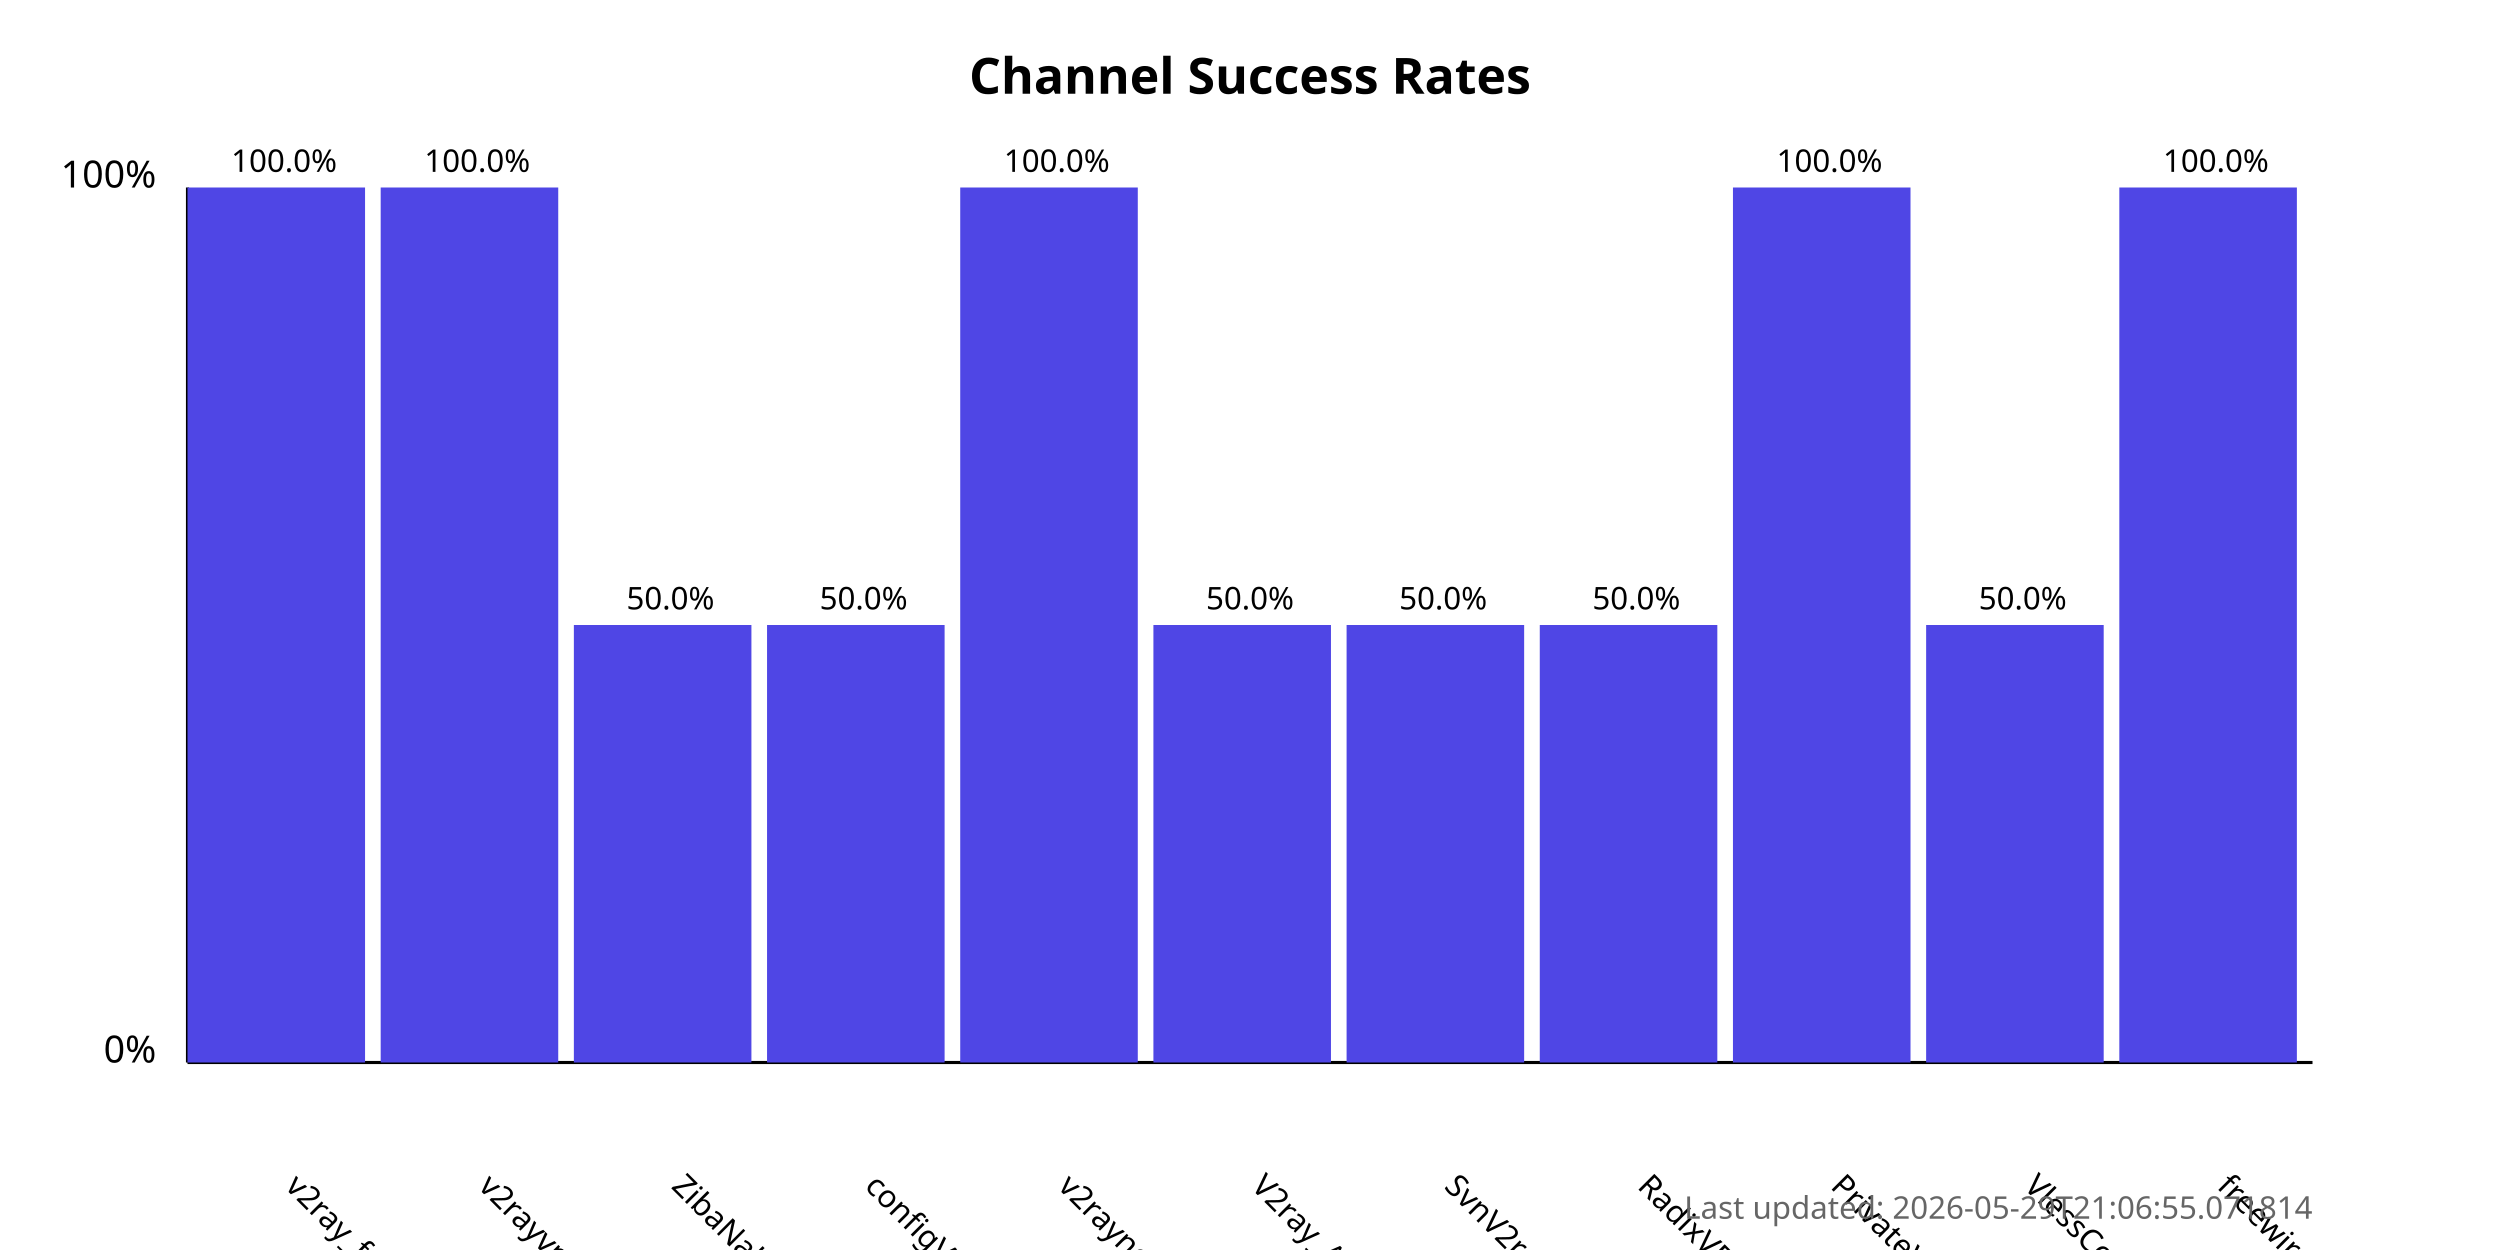
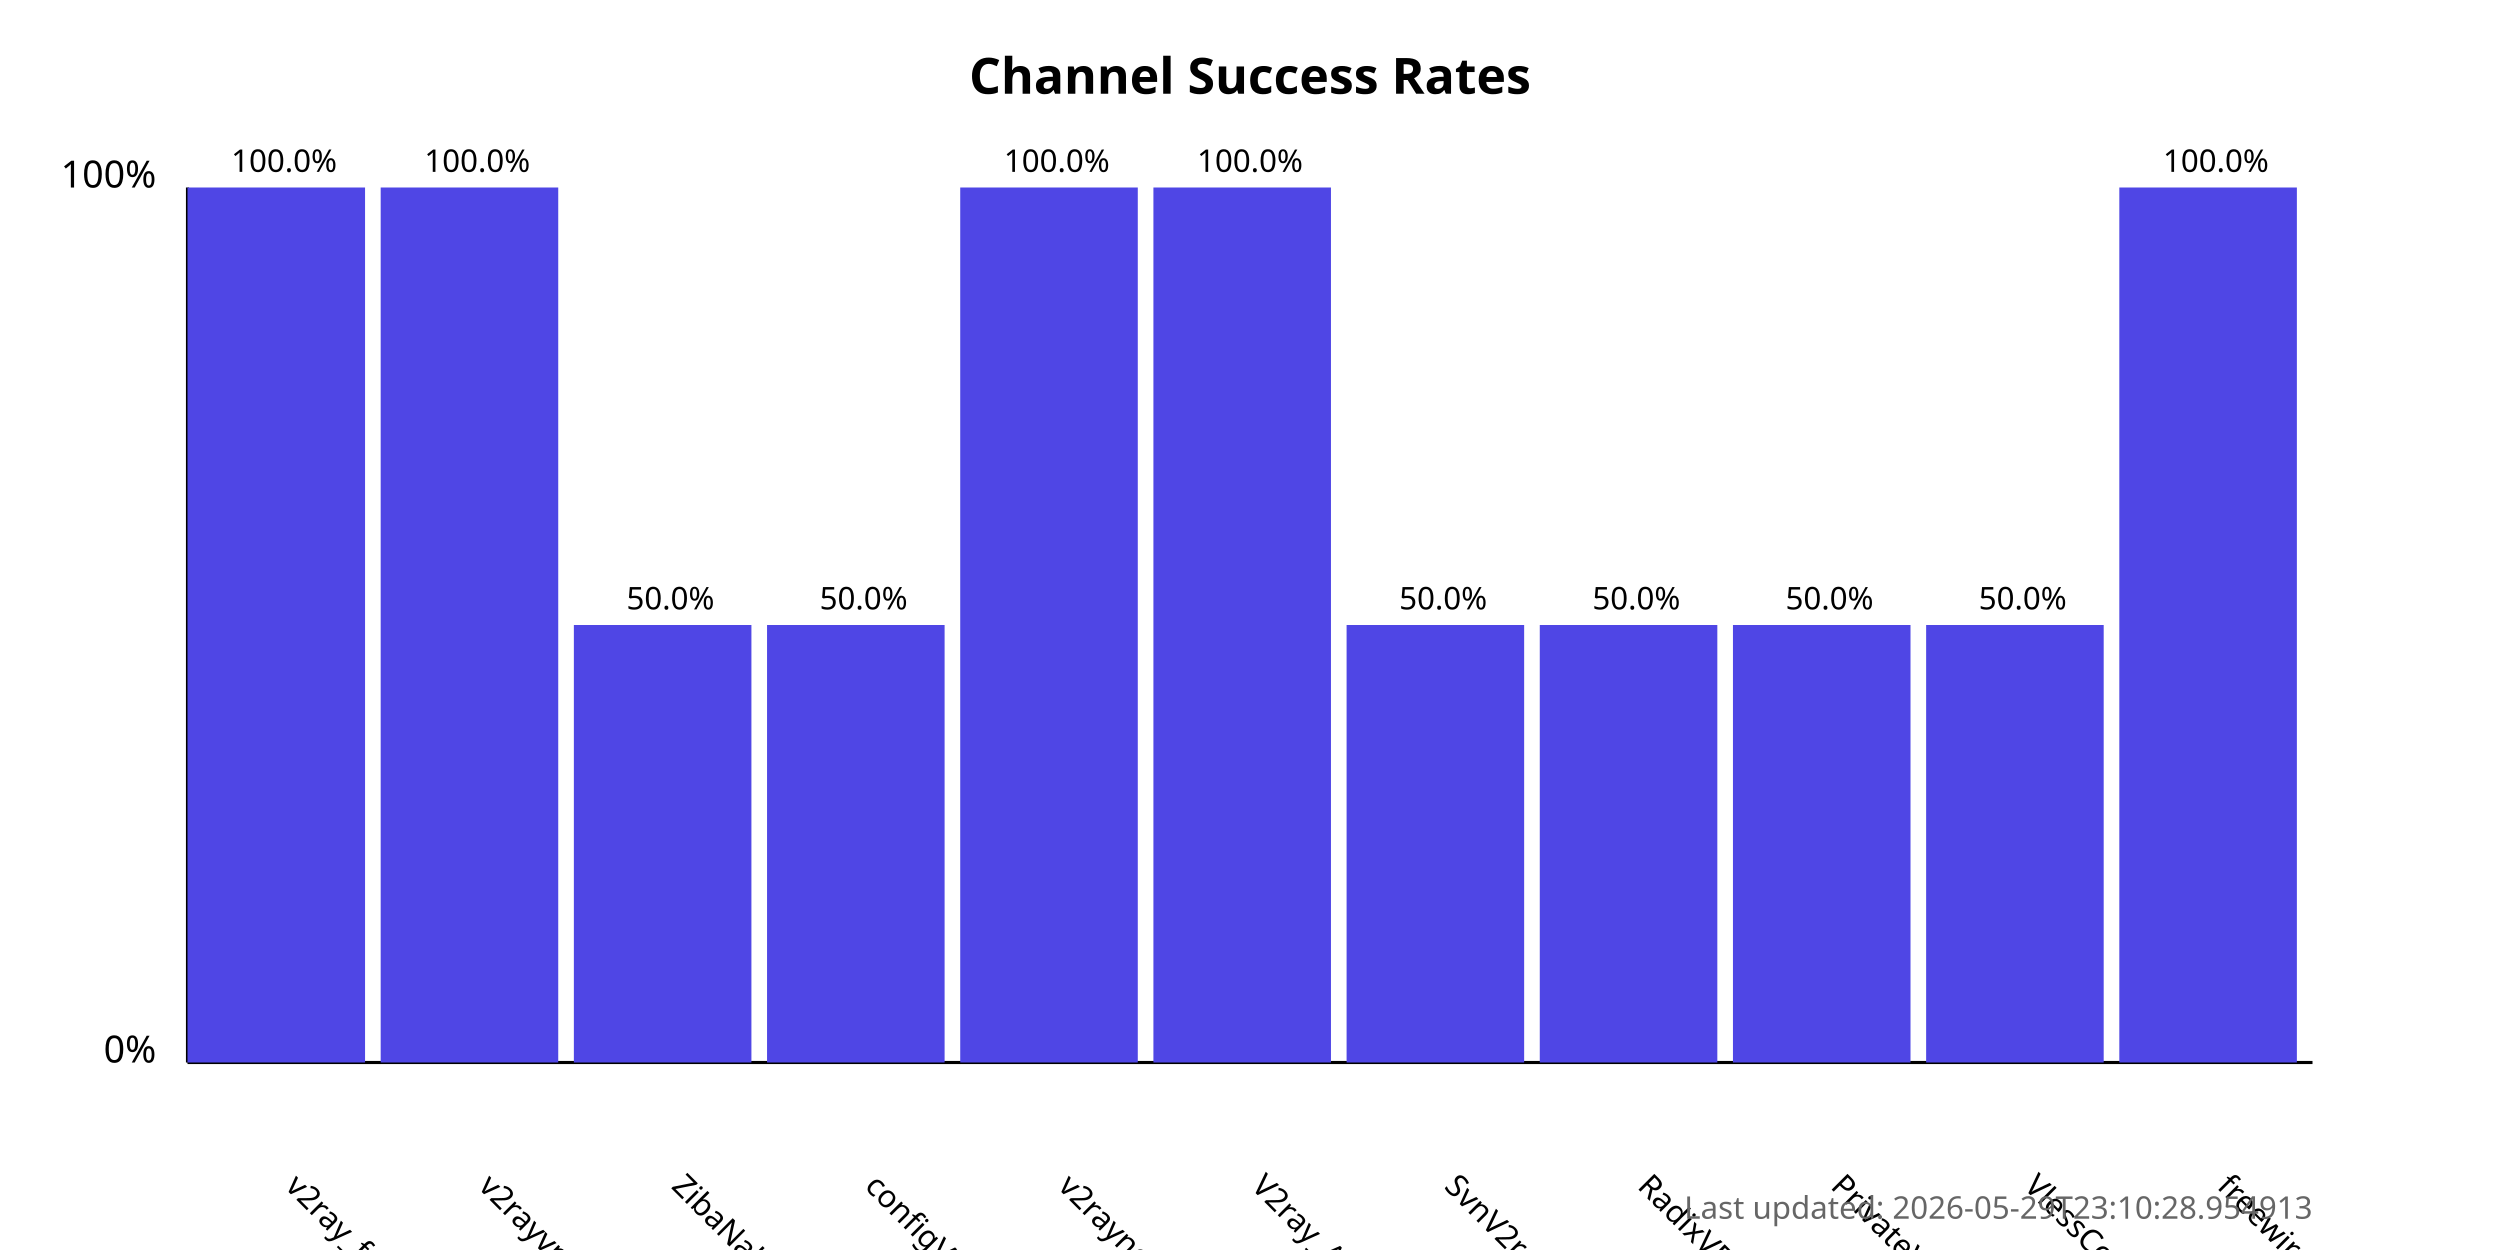
<svg xmlns="http://www.w3.org/2000/svg" width="800" height="400">
  <style>
            .chart-title { font: bold 16px sans-serif; }
            .axis-label { font: 12px sans-serif; }
            .tick-label { font: 10px sans-serif; }
            .bar { fill: #4f46e5; }
            .bar:hover { fill: #6366f1; }
            .timestamp { font: 10px sans-serif; fill: #666; }
        </style>
  <text x="400.0" y="30" text-anchor="middle" class="chart-title">
            Channel Success Rates
        </text>
  <line x1="60" y1="340" x2="60" y2="60" stroke="black" stroke-width="1" />
  <line x1="60" y1="340" x2="740" y2="340" stroke="black" stroke-width="1" />
  <text x="50" y="340" text-anchor="end" class="axis-label">0%</text>
  <text x="50" y="60" text-anchor="end" class="axis-label">100%</text>
  <g>
    <rect x="60" y="60.0" width="56.818" height="280.0" class="bar" />
    <text x="90.909" y="380" transform="rotate(45, 90.90909, 380)" text-anchor="start" class="tick-label">
                v2ray_free_conf
            </text>
    <text x="90.909" y="55.0" text-anchor="middle" class="tick-label">
                100.0%
            </text>
  </g>
  <g>
    <rect x="121.818" y="60.0" width="56.818" height="280.0" class="bar" />
    <text x="152.727" y="380" transform="rotate(45, 152.7273, 380)" text-anchor="start" class="tick-label">
                v2rayvpno
            </text>
    <text x="152.727" y="55.0" text-anchor="middle" class="tick-label">
                100.0%
            </text>
  </g>
  <g>
    <rect x="183.636" y="200.0" width="56.818" height="140.0" class="bar" />
    <text x="214.545" y="380" transform="rotate(45, 214.5455, 380)" text-anchor="start" class="tick-label">
                ZibaNabz
            </text>
    <text x="214.545" y="195.0" text-anchor="middle" class="tick-label">
                50.0%
            </text>
  </g>
  <g>
    <rect x="245.455" y="200.0" width="56.818" height="140.0" class="bar" />
    <text x="276.364" y="380" transform="rotate(45, 276.3636, 380)" text-anchor="start" class="tick-label">
                configV2rayForFree
            </text>
    <text x="276.364" y="195.0" text-anchor="middle" class="tick-label">
                50.0%
            </text>
  </g>
  <g>
    <rect x="307.273" y="60.0" width="56.818" height="280.0" class="bar" />
    <text x="338.182" y="380" transform="rotate(45, 338.1818, 380)" text-anchor="start" class="tick-label">
                v2rayngvpn
            </text>
    <text x="338.182" y="55.0" text-anchor="middle" class="tick-label">
                100.0%
            </text>
  </g>
  <g>
-     <rect x="369.091" y="200.0" width="56.818" height="140.0" class="bar" />
+     <rect x="369.091" y="60.0" width="56.818" height="280.0" class="bar" />
    <text x="400.0" y="380" transform="rotate(45, 400.0, 380)" text-anchor="start" class="tick-label">
                V2ray_Alpha
            </text>
-     <text x="400.0" y="195.0" text-anchor="middle" class="tick-label">
-                 50.0%
+     <text x="400.0" y="55.0" text-anchor="middle" class="tick-label">
+                 100.0%
            </text>
  </g>
  <g>
    <rect x="430.909" y="200.0" width="56.818" height="140.0" class="bar" />
    <text x="461.818" y="380" transform="rotate(45, 461.8182, 380)" text-anchor="start" class="tick-label">
                SvnV2ray
            </text>
    <text x="461.818" y="195.0" text-anchor="middle" class="tick-label">
                50.0%
            </text>
  </g>
  <g>
    <rect x="492.727" y="200.0" width="56.818" height="140.0" class="bar" />
    <text x="523.636" y="380" transform="rotate(45, 523.6364, 380)" text-anchor="start" class="tick-label">
                RadixVPN
            </text>
    <text x="523.636" y="195.0" text-anchor="middle" class="tick-label">
                50.0%
            </text>
  </g>
  <g>
-     <rect x="554.545" y="60.0" width="56.818" height="280.0" class="bar" />
+     <rect x="554.545" y="200.0" width="56.818" height="140.0" class="bar" />
    <text x="585.455" y="380" transform="rotate(45, 585.4545, 380)" text-anchor="start" class="tick-label">
                PrivateVPNs
            </text>
-     <text x="585.455" y="55.0" text-anchor="middle" class="tick-label">
-                 100.0%
+     <text x="585.455" y="195.0" text-anchor="middle" class="tick-label">
+                 50.0%
            </text>
  </g>
  <g>
    <rect x="616.364" y="200.0" width="56.818" height="140.0" class="bar" />
    <text x="647.273" y="380" transform="rotate(45, 647.2727, 380)" text-anchor="start" class="tick-label">
                VlessConfig
            </text>
    <text x="647.273" y="195.0" text-anchor="middle" class="tick-label">
                50.0%
            </text>
  </g>
  <g>
    <rect x="678.182" y="60.0" width="56.818" height="280.0" class="bar" />
    <text x="709.091" y="380" transform="rotate(45, 709.0909, 380)" text-anchor="start" class="tick-label">
                freewireguard
            </text>
    <text x="709.091" y="55.0" text-anchor="middle" class="tick-label">
                100.0%
            </text>
  </g>
  <text x="740" y="390" text-anchor="end" class="timestamp">
-             Last updated: 2026-05-29T21:06:55.071814
+             Last updated: 2026-05-29T23:10:28.954913
        </text>
</svg>
